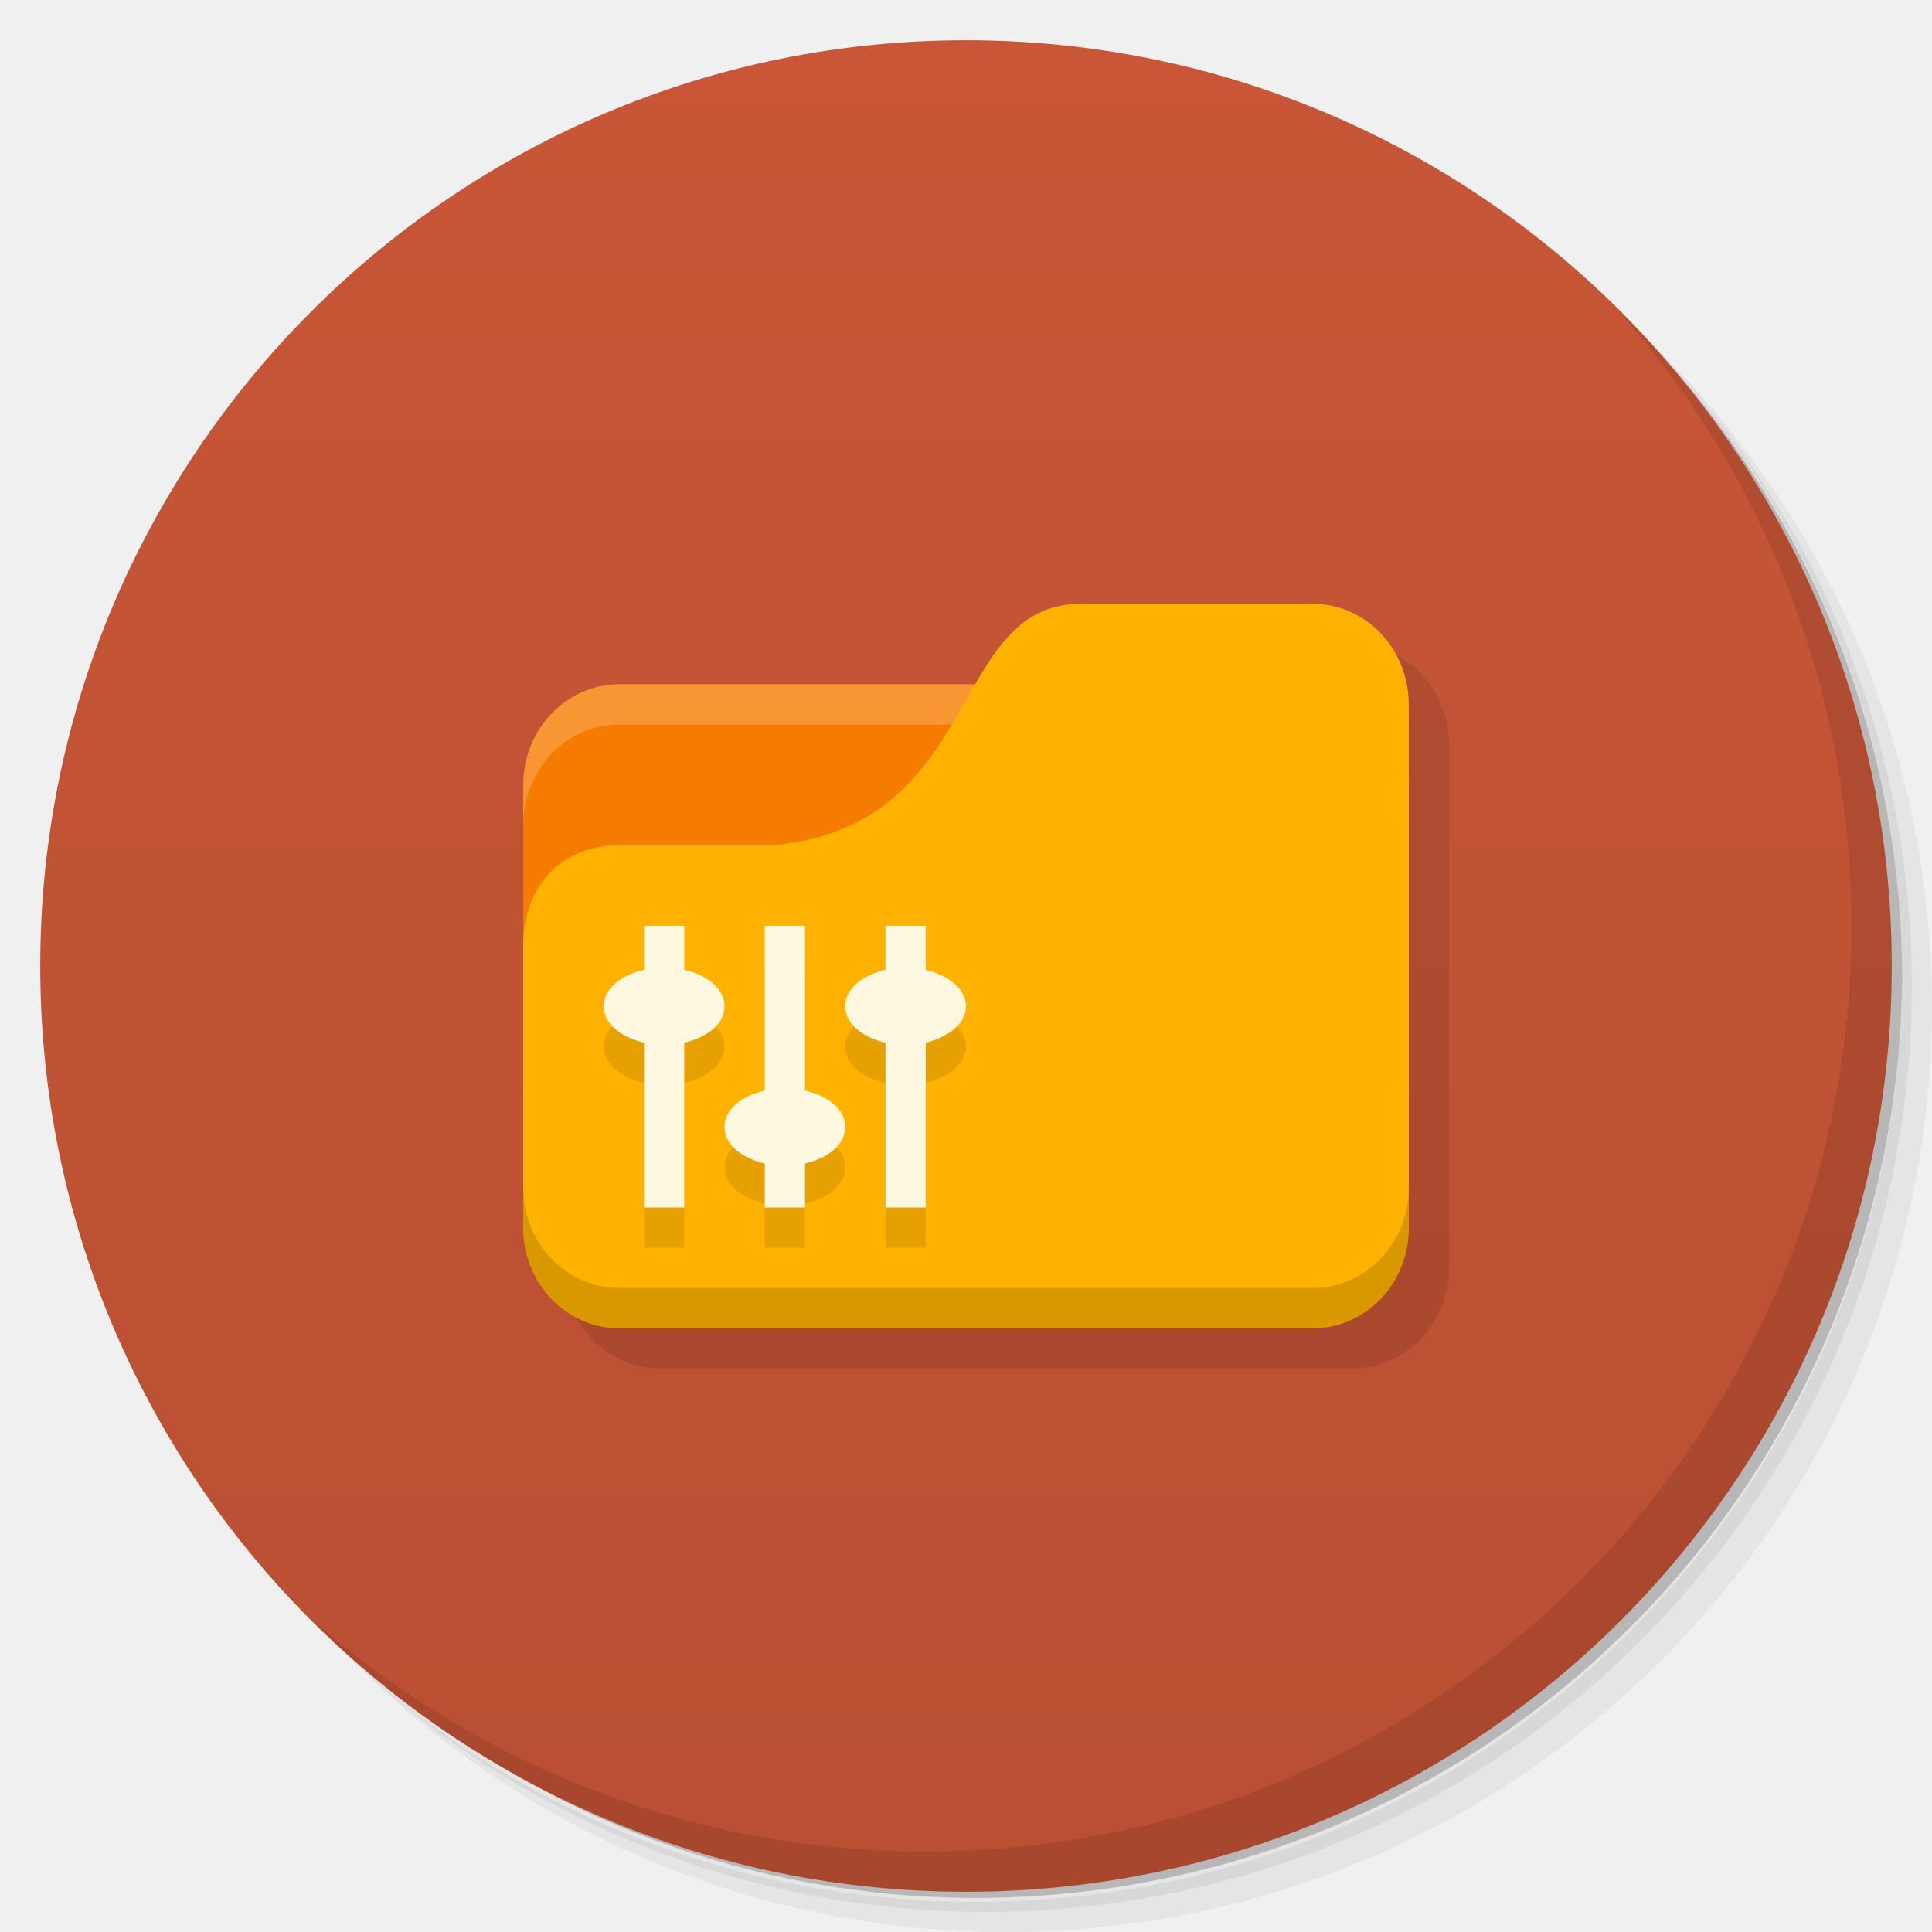
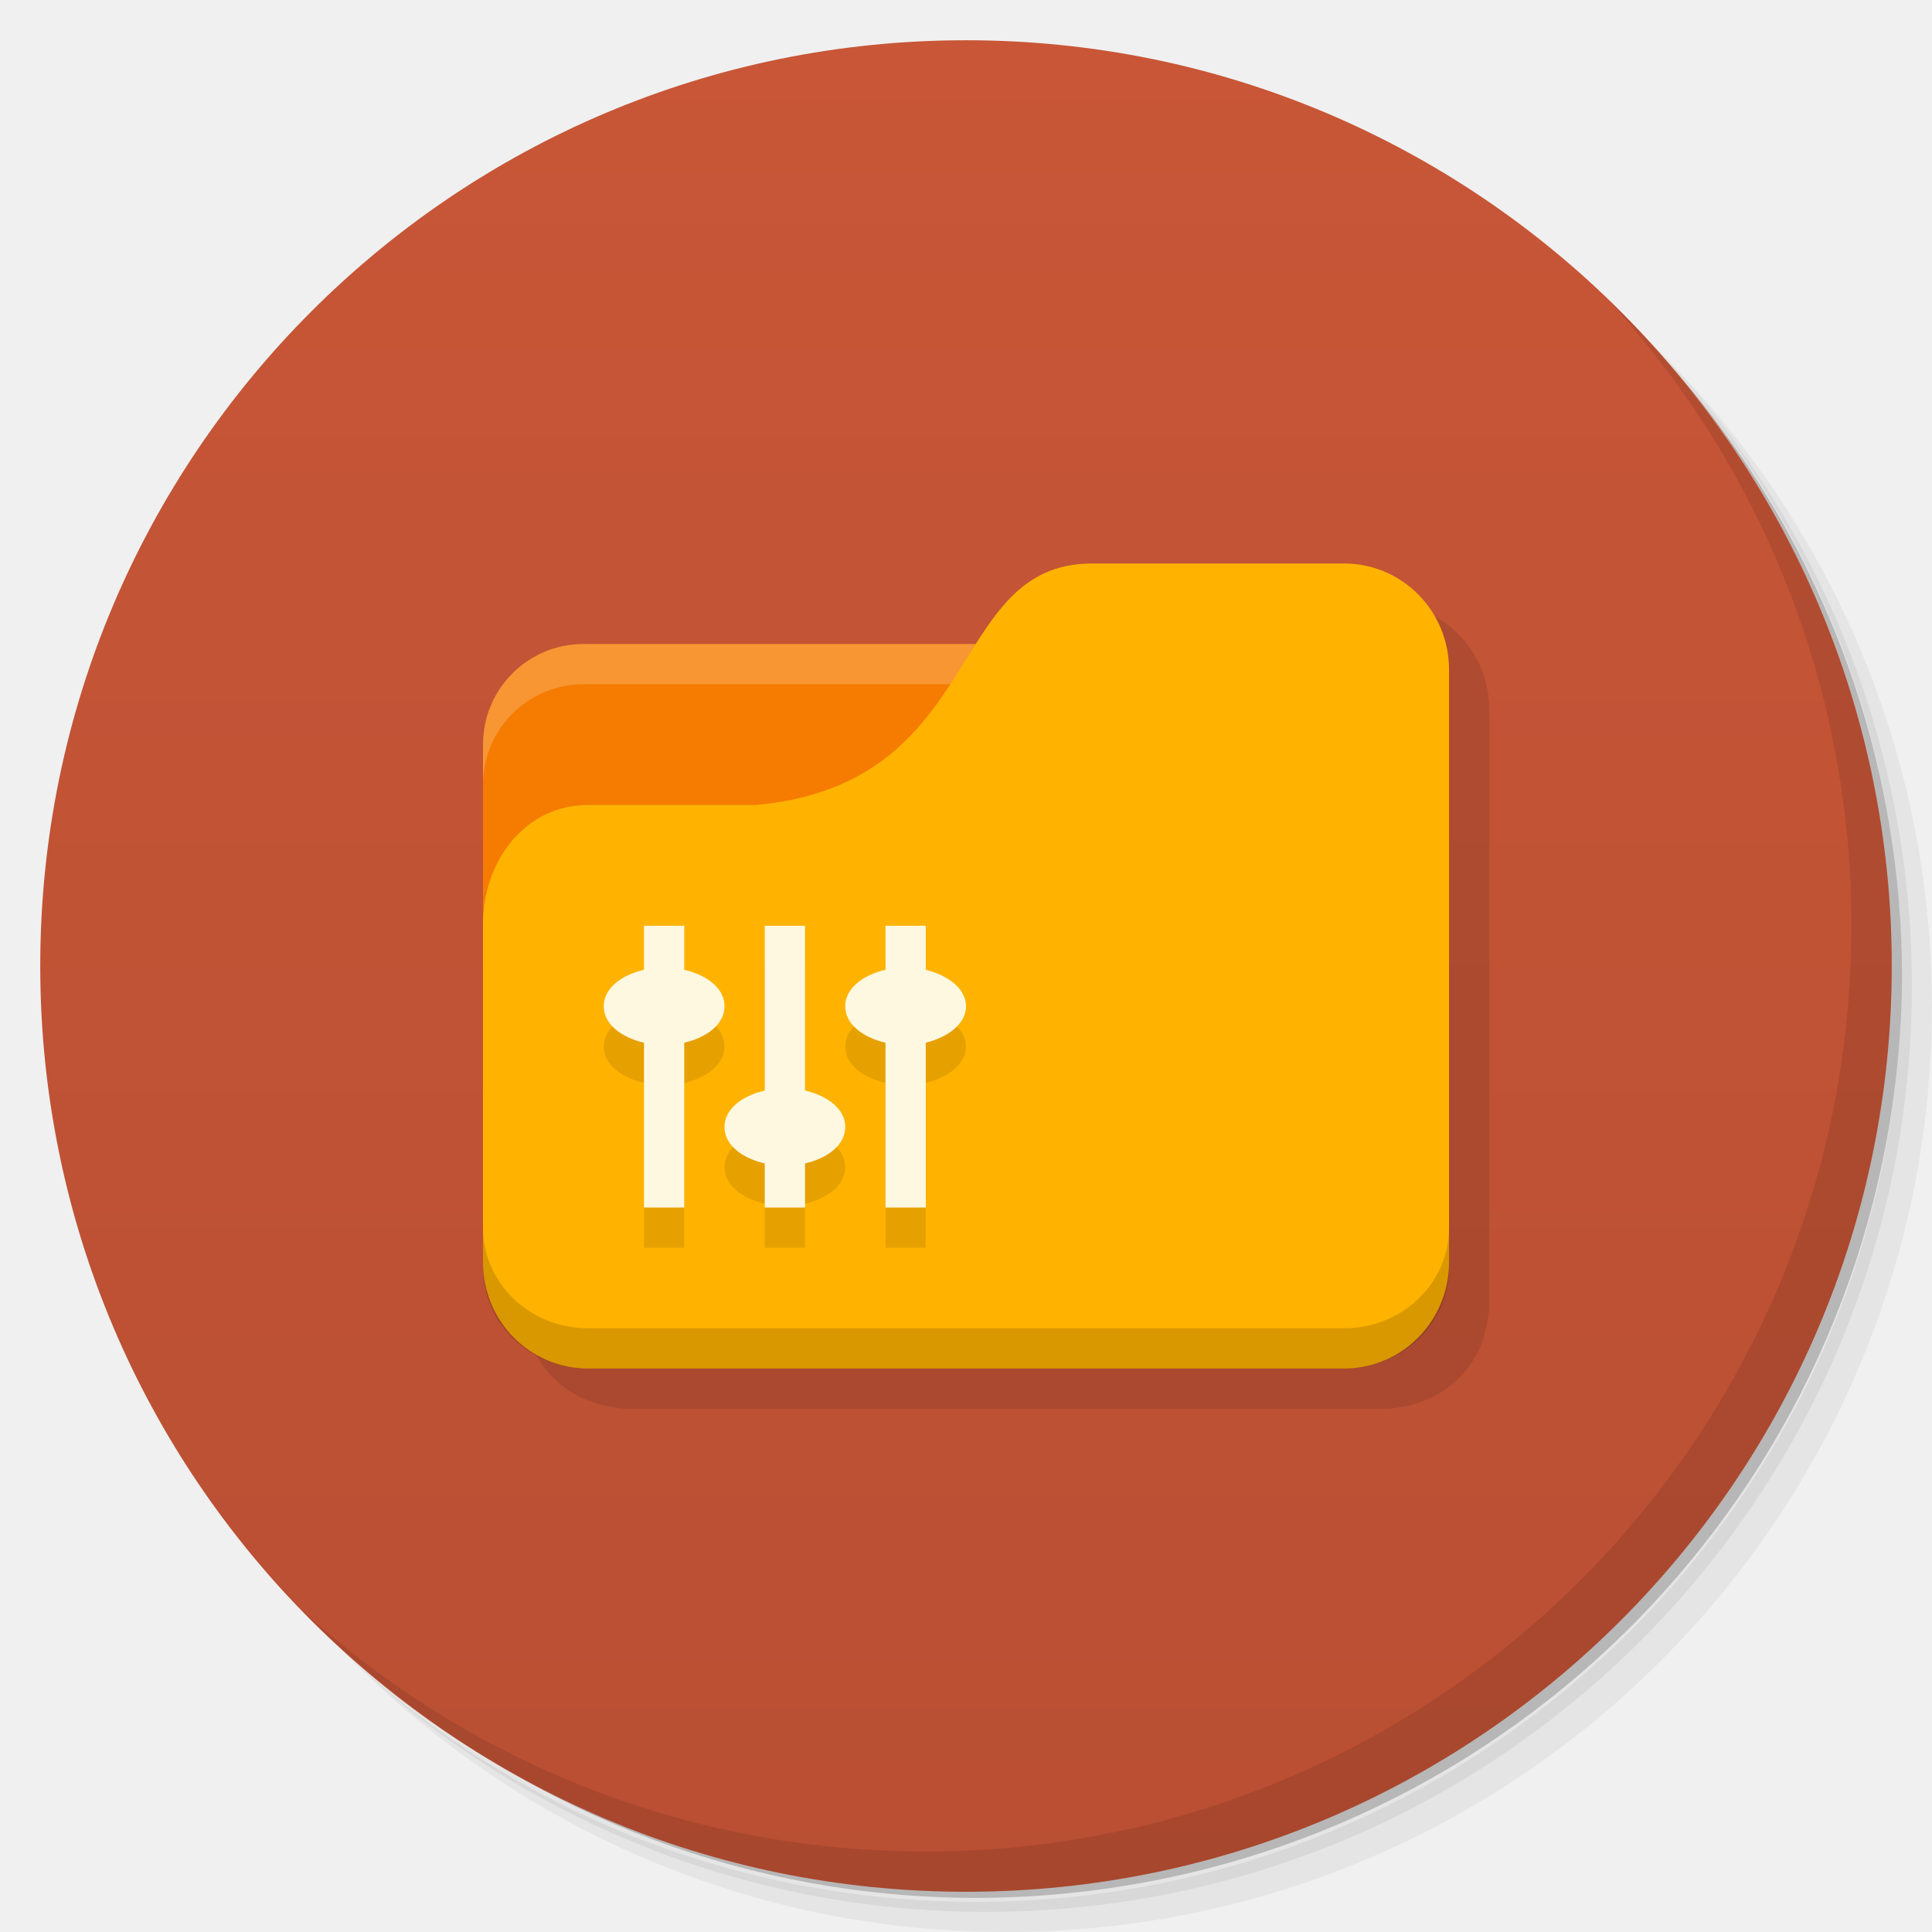
<svg xmlns="http://www.w3.org/2000/svg" viewBox="0 0 48 48" id="svg2" version="1.1" width="100%" height="100%">
  <defs id="defs4">
    <linearGradient id="linearGradient3764" x1="1" x2="47" gradientUnits="userSpaceOnUse" gradientTransform="matrix(0,-1,1,0,-1.5e-6,48)">
      <stop stop-color="#b94f33" stop-opacity="1" id="stop7" />
      <stop offset="1" stop-color="#c85637" stop-opacity="1" id="stop9" />
    </linearGradient>
    <clipPath id="clipPath-141243315">
      <g transform="translate(0,-1004.362)" id="g12">
        <path d="m -24 13 c 0 1.105 -0.672 2 -1.5 2 -0.828 0 -1.5 -0.895 -1.5 -2 0 -1.105 0.672 -2 1.5 -2 0.828 0 1.5 0.895 1.5 2 z" transform="matrix(15.33333,0,0,11.5,415,878.8622)" fill="#1890d0" id="path14" />
      </g>
    </clipPath>
    <clipPath id="clipPath-149311055">
      <g transform="translate(0,-1004.362)" id="g17">
        <path d="m -24 13 c 0 1.105 -0.672 2 -1.5 2 -0.828 0 -1.5 -0.895 -1.5 -2 0 -1.105 0.672 -2 1.5 -2 0.828 0 1.5 0.895 1.5 2 z" transform="matrix(15.33333,0,0,11.5,415,878.8622)" fill="#1890d0" id="path19" />
      </g>
    </clipPath>
  </defs>
  <g id="g21">
    <path d="m 36.31 5 c 5.859 4.062 9.688 10.831 9.688 18.5 c 0 12.426 -10.07 22.5 -22.5 22.5 c -7.669 0 -14.438 -3.828 -18.5 -9.688 c 1.037 1.822 2.306 3.499 3.781 4.969 c 4.085 3.712 9.514 5.969 15.469 5.969 c 12.703 0 23 -10.298 23 -23 c 0 -5.954 -2.256 -11.384 -5.969 -15.469 c -1.469 -1.475 -3.147 -2.744 -4.969 -3.781 z m 4.969 3.781 c 3.854 4.113 6.219 9.637 6.219 15.719 c 0 12.703 -10.297 23 -23 23 c -6.081 0 -11.606 -2.364 -15.719 -6.219 c 4.16 4.144 9.883 6.719 16.219 6.719 c 12.703 0 23 -10.298 23 -23 c 0 -6.335 -2.575 -12.06 -6.719 -16.219 z" opacity="0.05" id="path23" />
    <path d="m 41.28 8.781 c 3.712 4.085 5.969 9.514 5.969 15.469 c 0 12.703 -10.297 23 -23 23 c -5.954 0 -11.384 -2.256 -15.469 -5.969 c 4.113 3.854 9.637 6.219 15.719 6.219 c 12.703 0 23 -10.298 23 -23 c 0 -6.081 -2.364 -11.606 -6.219 -15.719 z" opacity="0.1" id="path25" />
    <path d="m 31.25 2.375 c 8.615 3.154 14.75 11.417 14.75 21.13 c 0 12.426 -10.07 22.5 -22.5 22.5 c -9.708 0 -17.971 -6.135 -21.12 -14.75 a 23 23 0 0 0 44.875 -7 a 23 23 0 0 0 -16 -21.875 z" opacity="0.2" id="path27" />
  </g>
  <g id="g29">
    <path d="m 24 1 c 12.703 0 23 10.297 23 23 c 0 12.703 -10.297 23 -23 23 -12.703 0 -23 -10.297 -23 -23 0 -12.703 10.297 -23 23 -23 z" fill="url(#linearGradient3764)" fill-opacity="1" id="path31" />
  </g>
  <g id="g33" />
  <g id="g59">
    <path d="m 40.03 7.531 c 3.712 4.084 5.969 9.514 5.969 15.469 0 12.703 -10.297 23 -23 23 c -5.954 0 -11.384 -2.256 -15.469 -5.969 4.178 4.291 10.01 6.969 16.469 6.969 c 12.703 0 23 -10.298 23 -23 0 -6.462 -2.677 -12.291 -6.969 -16.469 z" opacity="0.1" id="path61" />
  </g>
-   <path style="fill:#000000;fill-opacity:0.098;stroke:none" d="m 27.875,16 c -1.343,0 -1.988,0.908 -2.625,2 l -8.844,0 C 15.081,18 14,19.115 14,20.5 l 0,1 0,10 c 0,1.385 1.081,2.5 2.406,2.5 l 17.188,0 C 34.919,34 36,32.885 36,31.5 l 0,-11 0,-2 C 36,17.115 34.919,16 33.594,16 L 27.875,16 z" id="rect3063" />
-   <rect style="fill:#f57c00;fill-opacity:1;stroke:none" id="rect2987" width="22" height="16" x="13" y="17" rx="2.391" ry="2.5" />
-   <path style="opacity:0.2;fill:#ffffff;fill-opacity:1;stroke:none" d="M 15.391,17 C 14.067,17 13,18.115 13,19.5 l 0,1 C 13,19.115 14.067,18 15.391,18 l 17.217,0 C 33.933,18 35,19.115 35,20.5 l 0,-1 C 35,18.115 33.933,17 32.609,17 l -17.217,0 z" id="rect3797" />
-   <path style="fill:#ffb300;fill-opacity:1;stroke:none" d="m 15.391,21 3.826,0 c 5.261,-0.5 4.304,-6 7.652,-6 l 5.739,0 C 33.933,15 35,16.115 35,17.5 l 0,13 C 35,31.885 33.933,33 32.609,33 L 15.391,33 C 14.067,33 13,31.885 13,30.5 l 0,-7 C 13,22 13.957,21 15.391,21 z" id="rect3776" />
-   <path style="opacity:0.15;fill:#000000;fill-opacity:1;stroke:none" d="m 13,29.5 0,1 c 0,1.385 1.067,2.5 2.391,2.5 l 17.217,0 C 33.933,33 35,31.885 35,30.5 l 0,-1 C 35,30.885 33.933,32 32.609,32 L 15.391,32 C 14.067,32 13,30.885 13,29.5 z" id="path3786" />
+   <rect style="fill:#fffdf0;fill-opacity:1;stroke:none" id="rect3799" width="11" height="4" x="14" y="18" />
+   <path style="fill:none;stroke:none" d="m 24,17.5 -2.5,1.5 1.5,0 z" id="path3801" />
+   <path style="fill:#000000;fill-opacity:0.102;stroke:none" d="m 28.125,15 c -1.904,0 -2.522,1.501 -3.5,3 l -9.125,0 c -1.385,0 -2.5,1.115 -2.5,2.5 l 0,1 0,8.5 0,1.5 0,0.875 L 13,32.5 c 0.006,0.139 0.036,0.274 0.062,0.406 0.119,0.691 0.513,1.281 1.094,1.656 0.277,0.179 0.597,0.309 0.938,0.375 0.17,0.035 0.319,0.062 0.5,0.062 l 18.813,0 c 0.181,0 0.33,-0.027 0.5,-0.062 0.34,-0.066 0.66,-0.196 0.937,-0.375 0.581,-0.375 0.974,-0.965 1.094,-1.656 0.027,-0.132 0.056,-0.268 0.062,-0.406 l 0,-0.125 0,-0.875 0,-13.875 c 0,-1.462 -1.149,-2.625 -2.594,-2.625 l -6.281,0 z" id="rect3375" />
+   <path style="fill:#f57c00;fill-opacity:1;stroke:none" d="M 14.5,16 C 13.115,16 12,17.115 12,18.5 l 0,9.5 23,0 0,-9.5 C 35,17.115 33.885,16 32.5,16 l -18,0 z" id="rect2987-2" />
+   <path style="opacity:0.2;fill:#ffffff;fill-opacity:1;stroke:none" d="M 14.5,16 C 13.115,16 12,17.115 12,18.5 l 0,1 C 12,18.115 13.115,17 14.5,17 l 18,0 C 33.885,17 35,18.115 35,19.5 l 0,-1 C 35,17.115 33.885,16 32.5,16 L 14.5,16 z" id="rect3797" />
+   <path style="fill:#ffb300;fill-opacity:1;stroke:none" d="m 14.609,20 4.174,0 c 5.739,-0.528 4.696,-6 8.348,-6 l 6.261,0 c 1.445,0 2.609,1.177 2.609,2.639 l 0,14.722 C 36,32.823 34.837,34 33.391,34 l -18.783,0 C 13.163,34 12,32.823 12,31.361 l 0,-8.389 C 12,21.389 13.043,20 14.609,20 z" id="rect3776" />
+   <path style="opacity:0.15;fill:#000000;fill-opacity:1;stroke:none" d="m 12,30.5 0,1 C 12,32.885 13.163,34 14.609,34 l 18.783,0 c 1.445,0 2.609,-1.115 2.609,-2.5 l 0,-1 c 0,1.385 -1.163,2.5 -2.609,2.5 l -18.783,0 C 13.163,33 12,31.885 12,30.5 z" id="path3786" />
  <path id="path3845" d="m 16,24 0,1.094 C 15.417,25.231 15,25.565 15,26 c 0,0.435 0.417,0.769 1,0.906 L 16,31 l 1,0 0,-4.094 C 17.583,26.769 18,26.435 18,26 18,25.565 17.583,25.231 17,25.094 L 17,24 16,24 z m 3,0 0,4.094 C 18.417,28.231 18,28.565 18,29 c 0,0.435 0.417,0.769 1,0.906 L 19,31 l 1,0 0,-1.094 C 20.583,29.769 21,29.435 21,29 21,28.565 20.583,28.231 20,28.094 L 20,24 19,24 z m 3,0 0,1.094 C 21.417,25.231 21,25.565 21,26 c 0,0.435 0.417,0.769 1,0.906 L 22,31 l 1,0 0,-4.094 C 23.569,26.764 24,26.429 24,26 24,25.571 23.569,25.236 23,25.094 L 23,24 22,24 z" style="fill:#000000;fill-opacity:0.098;fill-rule:evenodd;stroke:none" />
  <path style="fill:#fff8e1;fill-opacity:1;fill-rule:evenodd;stroke:none" d="M 16 23 L 16 24.094 C 15.417 24.231 15 24.565 15 25 C 15 25.435 15.417 25.769 16 25.906 L 16 30 L 17 30 L 17 25.906 C 17.583 25.769 18 25.435 18 25 C 18 24.565 17.583 24.231 17 24.094 L 17 23 L 16 23 z M 19 23 L 19 27.094 C 18.417 27.231 18 27.565 18 28 C 18 28.435 18.417 28.769 19 28.906 L 19 30 L 20 30 L 20 28.906 C 20.583 28.769 21 28.435 21 28 C 21 27.565 20.583 27.231 20 27.094 L 20 23 L 19 23 z M 22 23 L 22 24.094 C 21.417 24.231 21 24.565 21 25 C 21 25.435 21.417 25.769 22 25.906 L 22 30 L 23 30 L 23 25.906 C 23.569 25.764 24 25.429 24 25 C 24 24.571 23.569 24.236 23 24.094 L 23 23 L 22 23 z " id="rect3064" />
</svg>
